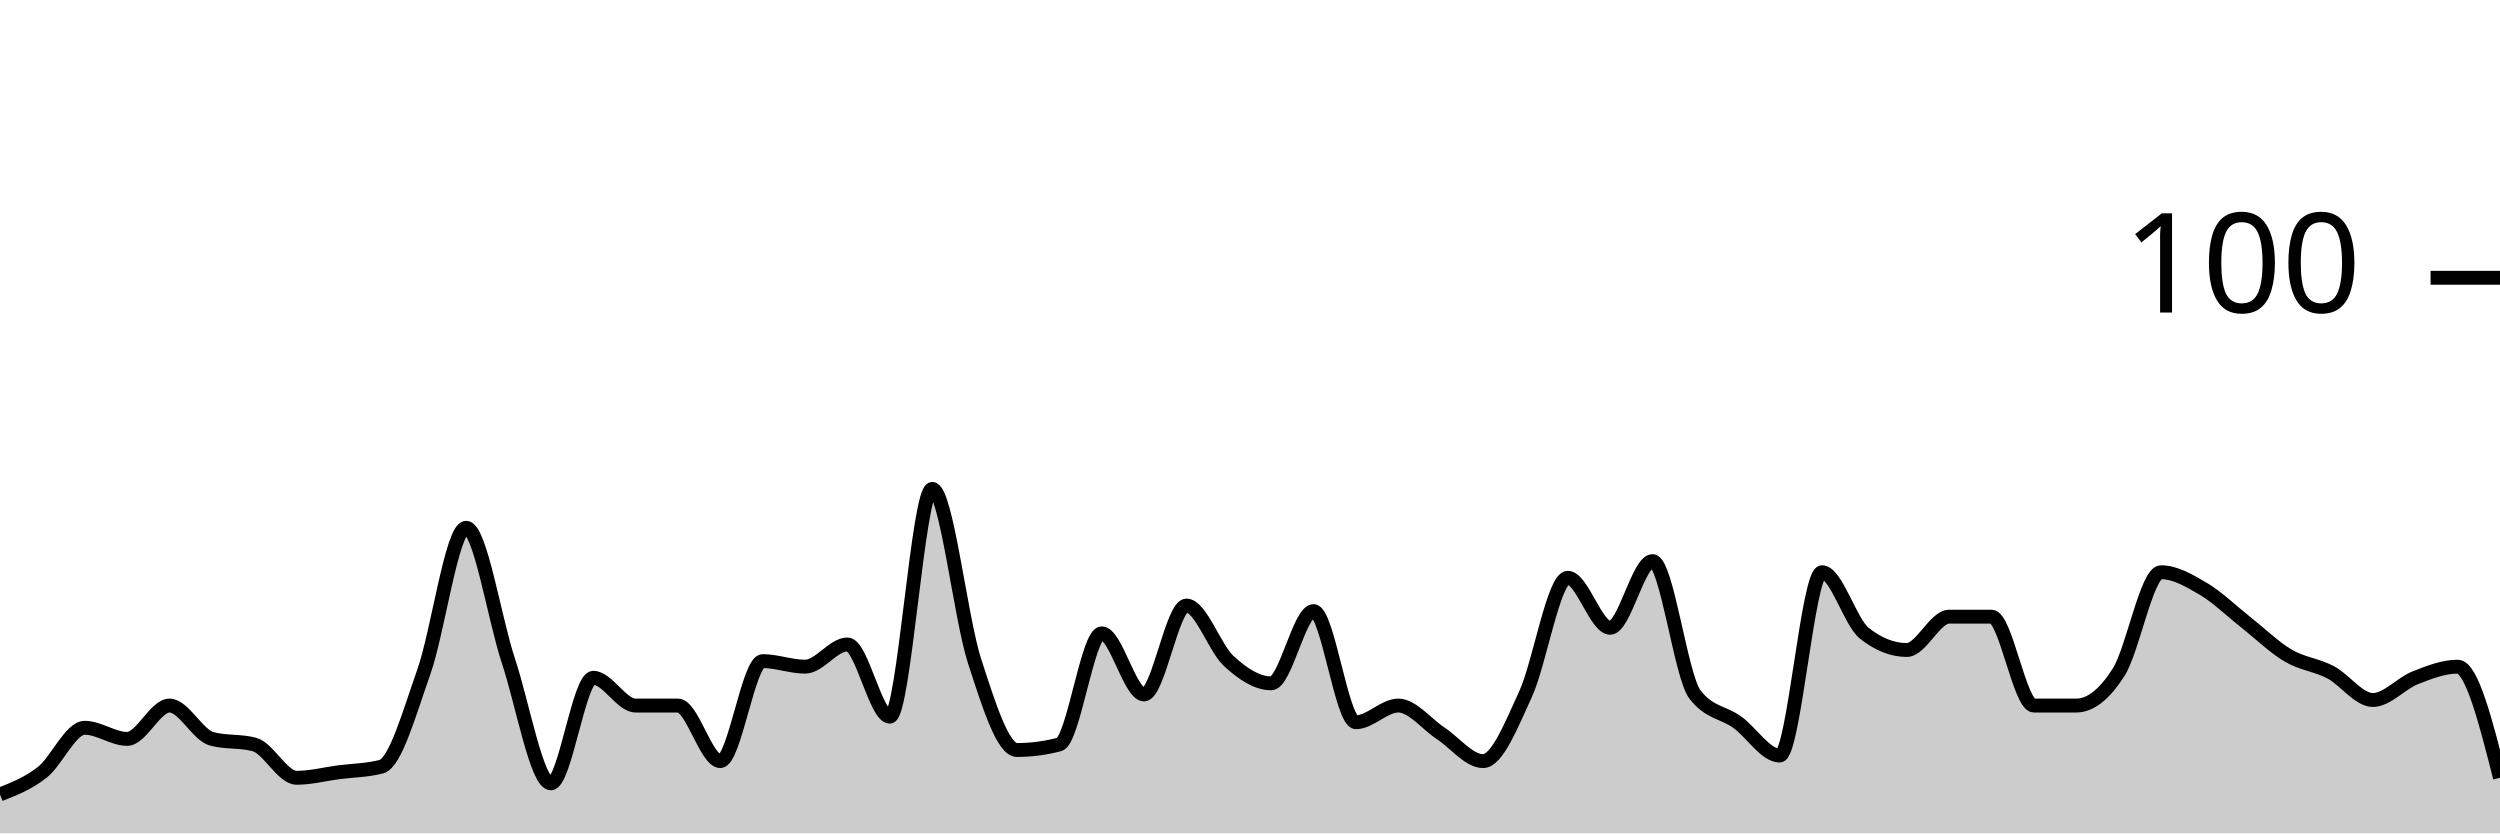
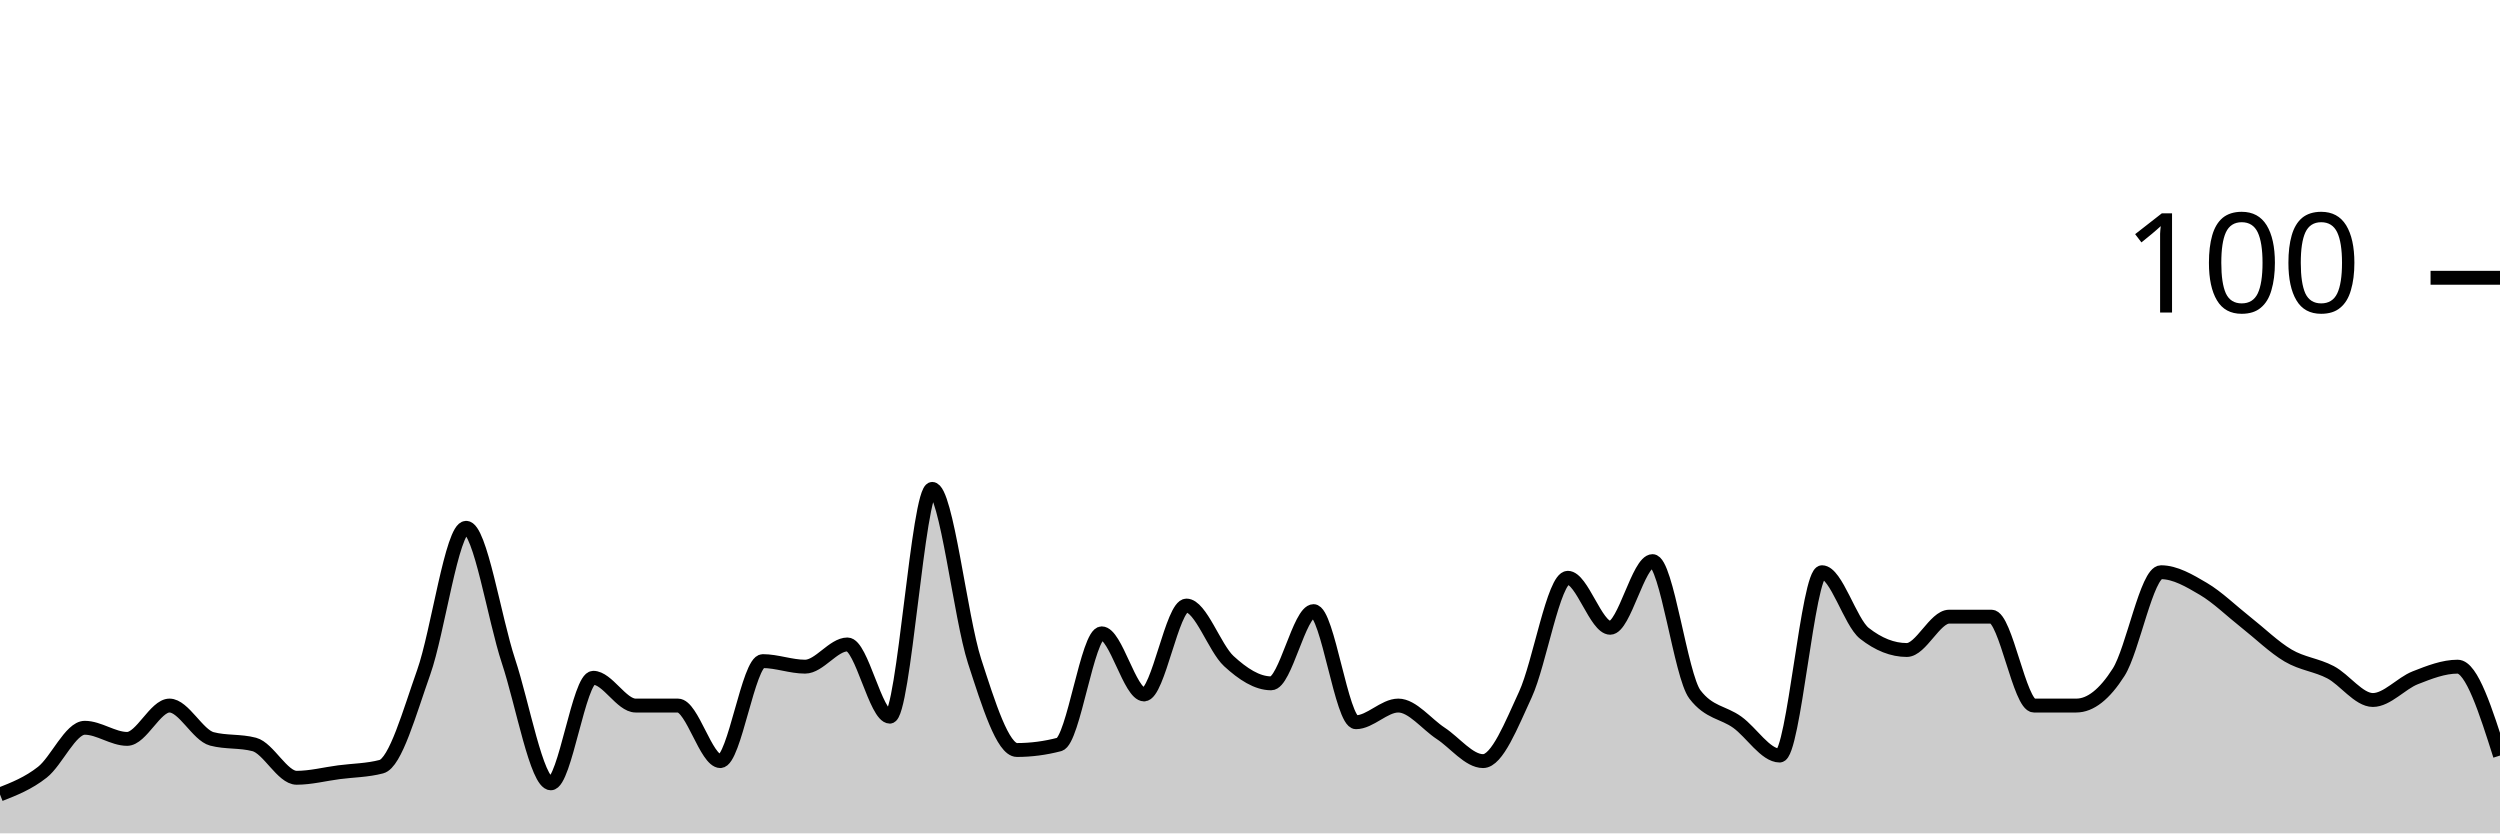
<svg xmlns="http://www.w3.org/2000/svg" viewBox="0 0 180 60">
  <g transform="translate(0,20)">
-     <path class="area" fill="rgba(0, 0, 0, 0.2)" d="M0,37.2C1.017,36.8,2.034,36.4,3.051,35.6C4.068,34.8,5.085,32.4,6.102,32.4C7.119,32.4,8.136,33.2,9.153,33.2C10.169,33.2,11.186,30.8,12.203,30.8C13.22,30.8,14.237,32.933,15.254,33.2C16.271,33.467,17.288,33.333,18.305,33.6C19.322,33.867,20.339,36,21.356,36C22.373,36,23.39,35.733,24.407,35.6C25.424,35.467,26.441,35.467,27.458,35.2C28.475,34.933,29.492,31.267,30.508,28.4C31.525,25.533,32.542,18,33.559,18C34.576,18,35.593,24.533,36.61,27.6C37.627,30.667,38.644,36.4,39.661,36.4C40.678,36.4,41.695,28.8,42.712,28.8C43.729,28.8,44.746,30.8,45.763,30.8C46.78,30.8,47.797,30.8,48.814,30.8C49.831,30.8,50.847,34.8,51.864,34.8C52.881,34.8,53.898,27.6,54.915,27.6C55.932,27.6,56.949,28,57.966,28C58.983,28,60,26.4,61.017,26.4C62.034,26.4,63.051,31.6,64.068,31.6C65.085,31.6,66.102,15.2,67.119,15.2C68.136,15.2,69.153,24.467,70.169,27.6C71.186,30.733,72.203,34,73.22,34C74.237,34,75.254,33.867,76.271,33.6C77.288,33.333,78.305,25.6,79.322,25.6C80.339,25.6,81.356,30,82.373,30C83.39,30,84.407,23.6,85.424,23.6C86.441,23.6,87.458,26.667,88.475,27.6C89.492,28.533,90.508,29.2,91.525,29.2C92.542,29.2,93.559,24,94.576,24C95.593,24,96.61,32,97.627,32C98.644,32,99.661,30.8,100.678,30.8C101.695,30.8,102.712,32.133,103.729,32.8C104.746,33.467,105.763,34.8,106.78,34.8C107.797,34.8,108.814,32.2,109.831,30C110.847,27.8,111.864,21.6,112.881,21.6C113.898,21.6,114.915,25.2,115.932,25.2C116.949,25.2,117.966,20.4,118.983,20.4C120,20.4,121.017,28.667,122.034,30C123.051,31.333,124.068,31.267,125.085,32C126.102,32.733,127.119,34.4,128.136,34.4C129.153,34.4,130.169,21.2,131.186,21.2C132.203,21.2,133.22,24.8,134.237,25.6C135.254,26.4,136.271,26.8,137.288,26.8C138.305,26.8,139.322,24.4,140.339,24.4C141.356,24.4,142.373,24.4,143.39,24.4C144.407,24.4,145.424,30.8,146.441,30.8C147.458,30.8,148.475,30.8,149.492,30.8C150.508,30.8,151.525,30,152.542,28.4C153.559,26.8,154.576,21.2,155.593,21.2C156.61,21.2,157.627,21.8,158.644,22.4C159.661,23,160.678,24,161.695,24.8C162.712,25.6,163.729,26.6,164.746,27.2C165.763,27.8,166.78,27.867,167.797,28.4C168.814,28.933,169.831,30.4,170.847,30.4C171.864,30.4,172.881,29.2,173.898,28.8C174.915,28.4,175.932,28,176.949,28C177.966,28,178.983,32,180,36L180,40C178.983,40,177.966,40,176.949,40C175.932,40,174.915,40,173.898,40C172.881,40,171.864,40,170.847,40C169.831,40,168.814,40,167.797,40C166.78,40,165.763,40,164.746,40C163.729,40,162.712,40,161.695,40C160.678,40,159.661,40,158.644,40C157.627,40,156.61,40,155.593,40C154.576,40,153.559,40,152.542,40C151.525,40,150.508,40,149.492,40C148.475,40,147.458,40,146.441,40C145.424,40,144.407,40,143.39,40C142.373,40,141.356,40,140.339,40C139.322,40,138.305,40,137.288,40C136.271,40,135.254,40,134.237,40C133.22,40,132.203,40,131.186,40C130.169,40,129.153,40,128.136,40C127.119,40,126.102,40,125.085,40C124.068,40,123.051,40,122.034,40C121.017,40,120,40,118.983,40C117.966,40,116.949,40,115.932,40C114.915,40,113.898,40,112.881,40C111.864,40,110.847,40,109.831,40C108.814,40,107.797,40,106.78,40C105.763,40,104.746,40,103.729,40C102.712,40,101.695,40,100.678,40C99.661,40,98.644,40,97.627,40C96.61,40,95.593,40,94.576,40C93.559,40,92.542,40,91.525,40C90.508,40,89.492,40,88.475,40C87.458,40,86.441,40,85.424,40C84.407,40,83.39,40,82.373,40C81.356,40,80.339,40,79.322,40C78.305,40,77.288,40,76.271,40C75.254,40,74.237,40,73.22,40C72.203,40,71.186,40,70.169,40C69.153,40,68.136,40,67.119,40C66.102,40,65.085,40,64.068,40C63.051,40,62.034,40,61.017,40C60,40,58.983,40,57.966,40C56.949,40,55.932,40,54.915,40C53.898,40,52.881,40,51.864,40C50.847,40,49.831,40,48.814,40C47.797,40,46.78,40,45.763,40C44.746,40,43.729,40,42.712,40C41.695,40,40.678,40,39.661,40C38.644,40,37.627,40,36.61,40C35.593,40,34.576,40,33.559,40C32.542,40,31.525,40,30.508,40C29.492,40,28.475,40,27.458,40C26.441,40,25.424,40,24.407,40C23.39,40,22.373,40,21.356,40C20.339,40,19.322,40,18.305,40C17.288,40,16.271,40,15.254,40C14.237,40,13.22,40,12.203,40C11.186,40,10.169,40,9.153,40C8.136,40,7.119,40,6.102,40C5.085,40,4.068,40,3.051,40C2.034,40,1.017,40,0,40Z" />
-     <path class="line" stroke="black" fill="none" d="M0,37.2C1.017,36.8,2.034,36.4,3.051,35.6C4.068,34.8,5.085,32.4,6.102,32.4C7.119,32.4,8.136,33.2,9.153,33.2C10.169,33.2,11.186,30.8,12.203,30.8C13.22,30.8,14.237,32.933,15.254,33.2C16.271,33.467,17.288,33.333,18.305,33.6C19.322,33.867,20.339,36,21.356,36C22.373,36,23.39,35.733,24.407,35.6C25.424,35.467,26.441,35.467,27.458,35.2C28.475,34.933,29.492,31.267,30.508,28.4C31.525,25.533,32.542,18,33.559,18C34.576,18,35.593,24.533,36.61,27.6C37.627,30.667,38.644,36.4,39.661,36.4C40.678,36.4,41.695,28.8,42.712,28.8C43.729,28.8,44.746,30.8,45.763,30.8C46.78,30.8,47.797,30.8,48.814,30.8C49.831,30.8,50.847,34.8,51.864,34.8C52.881,34.8,53.898,27.6,54.915,27.6C55.932,27.6,56.949,28,57.966,28C58.983,28,60,26.4,61.017,26.4C62.034,26.4,63.051,31.6,64.068,31.6C65.085,31.6,66.102,15.2,67.119,15.2C68.136,15.2,69.153,24.467,70.169,27.6C71.186,30.733,72.203,34,73.22,34C74.237,34,75.254,33.867,76.271,33.6C77.288,33.333,78.305,25.6,79.322,25.6C80.339,25.6,81.356,30,82.373,30C83.39,30,84.407,23.6,85.424,23.6C86.441,23.6,87.458,26.667,88.475,27.6C89.492,28.533,90.508,29.2,91.525,29.2C92.542,29.2,93.559,24,94.576,24C95.593,24,96.61,32,97.627,32C98.644,32,99.661,30.8,100.678,30.8C101.695,30.8,102.712,32.133,103.729,32.8C104.746,33.467,105.763,34.8,106.78,34.8C107.797,34.8,108.814,32.2,109.831,30C110.847,27.8,111.864,21.6,112.881,21.6C113.898,21.6,114.915,25.2,115.932,25.2C116.949,25.2,117.966,20.4,118.983,20.4C120,20.4,121.017,28.667,122.034,30C123.051,31.333,124.068,31.267,125.085,32C126.102,32.733,127.119,34.4,128.136,34.4C129.153,34.4,130.169,21.2,131.186,21.2C132.203,21.2,133.22,24.8,134.237,25.6C135.254,26.4,136.271,26.8,137.288,26.8C138.305,26.8,139.322,24.4,140.339,24.4C141.356,24.4,142.373,24.4,143.39,24.4C144.407,24.4,145.424,30.8,146.441,30.8C147.458,30.8,148.475,30.8,149.492,30.8C150.508,30.8,151.525,30,152.542,28.4C153.559,26.8,154.576,21.2,155.593,21.2C156.61,21.2,157.627,21.8,158.644,22.4C159.661,23,160.678,24,161.695,24.8C162.712,25.6,163.729,26.6,164.746,27.2C165.763,27.8,166.78,27.867,167.797,28.4C168.814,28.933,169.831,30.4,170.847,30.4C171.864,30.4,172.881,29.2,173.898,28.8C174.915,28.4,175.932,28,176.949,28C177.966,28,178.983,32,180,36" />
+     <path class="area" fill="rgba(0, 0, 0, 0.2)" d="M0,37.2C1.017,36.8,2.034,36.4,3.051,35.6C4.068,34.8,5.085,32.4,6.102,32.4C7.119,32.4,8.136,33.2,9.153,33.2C10.169,33.2,11.186,30.8,12.203,30.8C13.22,30.8,14.237,32.933,15.254,33.2C16.271,33.467,17.288,33.333,18.305,33.6C19.322,33.867,20.339,36,21.356,36C22.373,36,23.39,35.733,24.407,35.6C25.424,35.467,26.441,35.467,27.458,35.2C28.475,34.933,29.492,31.267,30.508,28.4C31.525,25.533,32.542,18,33.559,18C34.576,18,35.593,24.533,36.61,27.6C37.627,30.667,38.644,36.4,39.661,36.4C40.678,36.4,41.695,28.8,42.712,28.8C43.729,28.8,44.746,30.8,45.763,30.8C46.78,30.8,47.797,30.8,48.814,30.8C49.831,30.8,50.847,34.8,51.864,34.8C52.881,34.8,53.898,27.6,54.915,27.6C55.932,27.6,56.949,28,57.966,28C58.983,28,60,26.4,61.017,26.4C62.034,26.4,63.051,31.6,64.068,31.6C65.085,31.6,66.102,15.2,67.119,15.2C68.136,15.2,69.153,24.467,70.169,27.6C71.186,30.733,72.203,34,73.22,34C74.237,34,75.254,33.867,76.271,33.6C77.288,33.333,78.305,25.6,79.322,25.6C80.339,25.6,81.356,30,82.373,30C83.39,30,84.407,23.6,85.424,23.6C86.441,23.6,87.458,26.667,88.475,27.6C89.492,28.533,90.508,29.2,91.525,29.2C92.542,29.2,93.559,24,94.576,24C95.593,24,96.61,32,97.627,32C98.644,32,99.661,30.8,100.678,30.8C101.695,30.8,102.712,32.133,103.729,32.8C104.746,33.467,105.763,34.8,106.78,34.8C107.797,34.8,108.814,32.2,109.831,30C110.847,27.8,111.864,21.6,112.881,21.6C113.898,21.6,114.915,25.2,115.932,25.2C116.949,25.2,117.966,20.4,118.983,20.4C120,20.4,121.017,28.667,122.034,30C123.051,31.333,124.068,31.267,125.085,32C126.102,32.733,127.119,34.4,128.136,34.4C129.153,34.4,130.169,21.2,131.186,21.2C132.203,21.2,133.22,24.8,134.237,25.6C135.254,26.4,136.271,26.8,137.288,26.8C138.305,26.8,139.322,24.4,140.339,24.4C141.356,24.4,142.373,24.4,143.39,24.4C144.407,24.4,145.424,30.8,146.441,30.8C147.458,30.8,148.475,30.8,149.492,30.8C150.508,30.8,151.525,30,152.542,28.4C153.559,26.8,154.576,21.2,155.593,21.2C156.61,21.2,157.627,21.8,158.644,22.4C159.661,23,160.678,24,161.695,24.8C162.712,25.6,163.729,26.6,164.746,27.2C165.763,27.8,166.78,27.867,167.797,28.4C168.814,28.933,169.831,30.4,170.847,30.4C171.864,30.4,172.881,29.2,173.898,28.8C174.915,28.4,175.932,28,176.949,28C177.966,28,178.983,31.2,180,34.4L180,40C178.983,40,177.966,40,176.949,40C175.932,40,174.915,40,173.898,40C172.881,40,171.864,40,170.847,40C169.831,40,168.814,40,167.797,40C166.78,40,165.763,40,164.746,40C163.729,40,162.712,40,161.695,40C160.678,40,159.661,40,158.644,40C157.627,40,156.61,40,155.593,40C154.576,40,153.559,40,152.542,40C151.525,40,150.508,40,149.492,40C148.475,40,147.458,40,146.441,40C145.424,40,144.407,40,143.39,40C142.373,40,141.356,40,140.339,40C139.322,40,138.305,40,137.288,40C136.271,40,135.254,40,134.237,40C133.22,40,132.203,40,131.186,40C130.169,40,129.153,40,128.136,40C127.119,40,126.102,40,125.085,40C124.068,40,123.051,40,122.034,40C121.017,40,120,40,118.983,40C117.966,40,116.949,40,115.932,40C114.915,40,113.898,40,112.881,40C111.864,40,110.847,40,109.831,40C108.814,40,107.797,40,106.78,40C105.763,40,104.746,40,103.729,40C102.712,40,101.695,40,100.678,40C99.661,40,98.644,40,97.627,40C96.61,40,95.593,40,94.576,40C93.559,40,92.542,40,91.525,40C90.508,40,89.492,40,88.475,40C87.458,40,86.441,40,85.424,40C84.407,40,83.39,40,82.373,40C81.356,40,80.339,40,79.322,40C78.305,40,77.288,40,76.271,40C75.254,40,74.237,40,73.22,40C72.203,40,71.186,40,70.169,40C69.153,40,68.136,40,67.119,40C66.102,40,65.085,40,64.068,40C63.051,40,62.034,40,61.017,40C60,40,58.983,40,57.966,40C56.949,40,55.932,40,54.915,40C53.898,40,52.881,40,51.864,40C50.847,40,49.831,40,48.814,40C47.797,40,46.78,40,45.763,40C44.746,40,43.729,40,42.712,40C41.695,40,40.678,40,39.661,40C38.644,40,37.627,40,36.61,40C35.593,40,34.576,40,33.559,40C32.542,40,31.525,40,30.508,40C29.492,40,28.475,40,27.458,40C26.441,40,25.424,40,24.407,40C23.39,40,22.373,40,21.356,40C20.339,40,19.322,40,18.305,40C17.288,40,16.271,40,15.254,40C14.237,40,13.22,40,12.203,40C11.186,40,10.169,40,9.153,40C8.136,40,7.119,40,6.102,40C5.085,40,4.068,40,3.051,40C2.034,40,1.017,40,0,40Z" />
+     <path class="line" stroke="black" fill="none" d="M0,37.2C1.017,36.8,2.034,36.4,3.051,35.6C4.068,34.8,5.085,32.4,6.102,32.4C7.119,32.4,8.136,33.2,9.153,33.2C10.169,33.2,11.186,30.8,12.203,30.8C13.22,30.8,14.237,32.933,15.254,33.2C16.271,33.467,17.288,33.333,18.305,33.6C19.322,33.867,20.339,36,21.356,36C22.373,36,23.39,35.733,24.407,35.6C25.424,35.467,26.441,35.467,27.458,35.2C28.475,34.933,29.492,31.267,30.508,28.4C31.525,25.533,32.542,18,33.559,18C34.576,18,35.593,24.533,36.61,27.6C37.627,30.667,38.644,36.4,39.661,36.4C40.678,36.4,41.695,28.8,42.712,28.8C43.729,28.8,44.746,30.8,45.763,30.8C46.78,30.8,47.797,30.8,48.814,30.8C49.831,30.8,50.847,34.8,51.864,34.8C52.881,34.8,53.898,27.6,54.915,27.6C55.932,27.6,56.949,28,57.966,28C58.983,28,60,26.4,61.017,26.4C62.034,26.4,63.051,31.6,64.068,31.6C65.085,31.6,66.102,15.2,67.119,15.2C68.136,15.2,69.153,24.467,70.169,27.6C71.186,30.733,72.203,34,73.22,34C74.237,34,75.254,33.867,76.271,33.6C77.288,33.333,78.305,25.6,79.322,25.6C80.339,25.6,81.356,30,82.373,30C83.39,30,84.407,23.6,85.424,23.6C86.441,23.6,87.458,26.667,88.475,27.6C89.492,28.533,90.508,29.2,91.525,29.2C92.542,29.2,93.559,24,94.576,24C95.593,24,96.61,32,97.627,32C98.644,32,99.661,30.8,100.678,30.8C101.695,30.8,102.712,32.133,103.729,32.8C104.746,33.467,105.763,34.8,106.78,34.8C107.797,34.8,108.814,32.2,109.831,30C110.847,27.8,111.864,21.6,112.881,21.6C113.898,21.6,114.915,25.2,115.932,25.2C116.949,25.2,117.966,20.4,118.983,20.4C120,20.4,121.017,28.667,122.034,30C123.051,31.333,124.068,31.267,125.085,32C126.102,32.733,127.119,34.4,128.136,34.4C129.153,34.4,130.169,21.2,131.186,21.2C132.203,21.2,133.22,24.8,134.237,25.6C135.254,26.4,136.271,26.8,137.288,26.8C138.305,26.8,139.322,24.4,140.339,24.4C141.356,24.4,142.373,24.4,143.39,24.4C144.407,24.4,145.424,30.8,146.441,30.8C147.458,30.8,148.475,30.8,149.492,30.8C150.508,30.8,151.525,30,152.542,28.4C153.559,26.8,154.576,21.2,155.593,21.2C156.61,21.2,157.627,21.8,158.644,22.4C159.661,23,160.678,24,161.695,24.8C162.712,25.6,163.729,26.6,164.746,27.2C165.763,27.8,166.78,27.867,167.797,28.4C168.814,28.933,169.831,30.4,170.847,30.4C171.864,30.4,172.881,29.2,173.898,28.8C174.915,28.4,175.932,28,176.949,28C177.966,28,178.983,31.2,180,34.4" />
    <path class="axis-ceiling" stroke-width="1" stroke="black" fill="none" d="M175,0L180,0" />
    <text class="axis-ceiling-label" font-family="sans-serif" text-anchor="end" font-size="10px" x="170" y="2.5">100</text>
  </g>
</svg>
